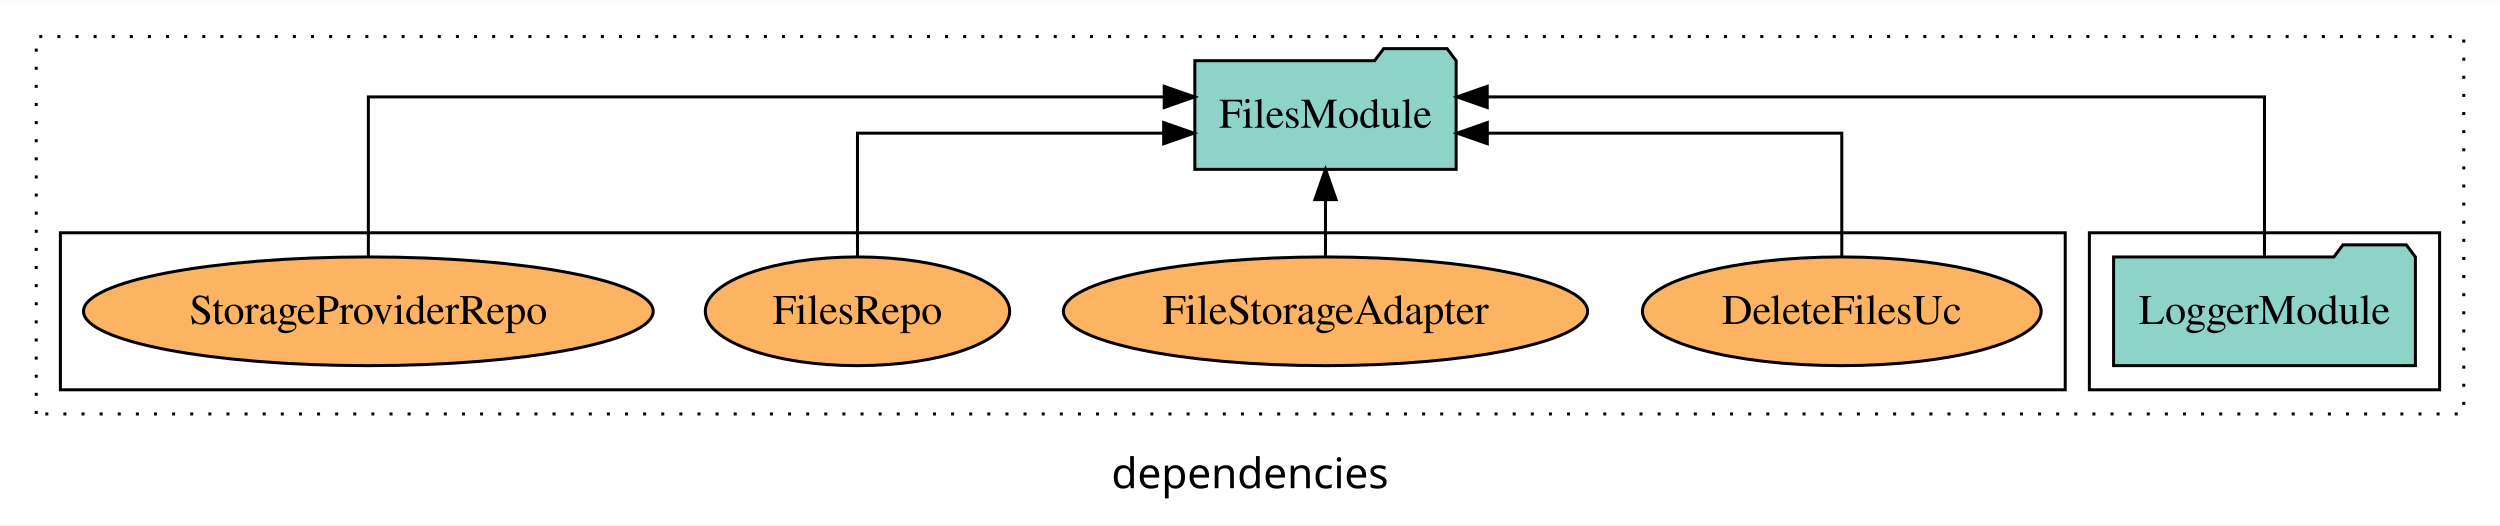
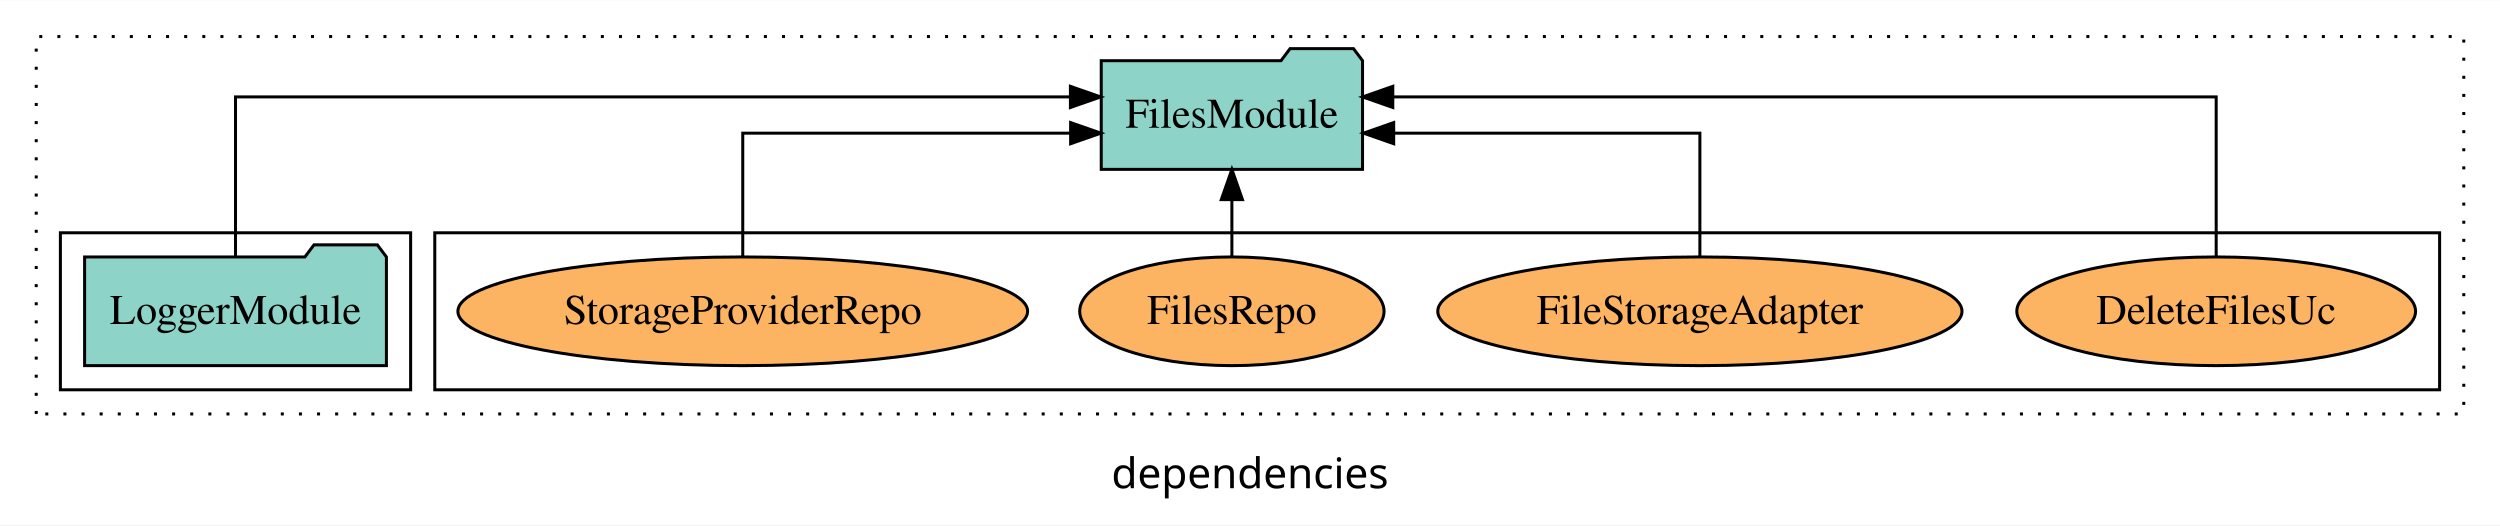
<svg xmlns="http://www.w3.org/2000/svg" width="828pt" height="174pt" viewBox="0.00 0.00 828.00 173.80">
  <g id="graph0" class="graph" transform="scale(1 1) rotate(0) translate(4 169.8)">
    <polygon fill="white" stroke="transparent" points="-4,4 -4,-169.8 824,-169.8 824,4 -4,4" />
    <text text-anchor="middle" x="410" y="-8.2" font-family="sans-serif" font-size="14.00">dependencies</text>
    <g id="clust1" class="cluster">
      <polygon fill="none" stroke="black" stroke-dasharray="1,5" points="8,-32.8 8,-157.8 812,-157.8 812,-32.8 8,-32.8" />
    </g>
+     <g id="clust6" class="cluster">
+       <polygon fill="none" stroke="black" points="140,-40.8 140,-92.8 804,-92.8 804,-40.8 140,-40.8" />
+     </g>
    <g id="clust3" class="cluster">
-       <polygon fill="none" stroke="black" points="688,-40.8 688,-92.8 804,-92.8 804,-40.8 688,-40.8" />
-     </g>
-     <g id="clust6" class="cluster">
-       <polygon fill="none" stroke="black" points="16,-40.8 16,-92.8 680,-92.8 680,-40.8 16,-40.8" />
+       <polygon fill="none" stroke="black" points="16,-40.8 16,-92.8 132,-92.8 132,-40.8 16,-40.8" />
    </g>
    <g id="node1" class="node">
-       <polygon fill="#8dd3c7" stroke="black" points="795.98,-84.8 792.98,-88.8 771.98,-88.8 768.98,-84.8 696.02,-84.8 696.02,-48.8 795.98,-48.8 795.98,-84.8" />
-       <text text-anchor="middle" x="746" y="-62.6" font-family="Times,serif" font-size="14.00">LoggerModule</text>
+       <polygon fill="#8dd3c7" stroke="black" points="123.98,-84.8 120.98,-88.8 99.98,-88.8 96.98,-84.8 24.02,-84.8 24.02,-48.8 123.98,-48.8 123.98,-84.8" />
+       <text text-anchor="middle" x="74" y="-62.6" font-family="Times,serif" font-size="14.00">LoggerModule</text>
    </g>
    <g id="node2" class="node">
-       <polygon fill="#8dd3c7" stroke="black" points="478.27,-149.8 475.27,-153.8 454.27,-153.8 451.27,-149.8 391.73,-149.8 391.73,-113.8 478.27,-113.8 478.27,-149.8" />
-       <text text-anchor="middle" x="435" y="-127.6" font-family="Times,serif" font-size="14.00">FilesModule</text>
+       <polygon fill="#8dd3c7" stroke="black" points="447.27,-149.8 444.27,-153.8 423.27,-153.8 420.27,-149.8 360.73,-149.8 360.73,-113.8 447.27,-113.8 447.27,-149.8" />
+       <text text-anchor="middle" x="404" y="-127.6" font-family="Times,serif" font-size="14.00">FilesModule</text>
    </g>
    <g id="edge1" class="edge">
-       <path fill="none" stroke="black" d="M746,-85.08C746,-106.12 746,-137.8 746,-137.8 746,-137.8 488.57,-137.8 488.57,-137.8" />
-       <polygon fill="black" stroke="black" points="488.57,-134.3 478.57,-137.8 488.57,-141.3 488.57,-134.3" />
+       <path fill="none" stroke="black" d="M74,-85.08C74,-106.12 74,-137.8 74,-137.8 74,-137.8 350.52,-137.8 350.52,-137.8" />
+       <polygon fill="black" stroke="black" points="350.52,-141.3 360.52,-137.8 350.52,-134.3 350.52,-141.3" />
    </g>
    <g id="node3" class="node">
-       <ellipse fill="#fdb462" stroke="black" cx="606" cy="-66.8" rx="66.04" ry="18" />
-       <text text-anchor="middle" x="606" y="-62.6" font-family="Times,serif" font-size="14.00">DeleteFilesUc</text>
+       <ellipse fill="#fdb462" stroke="black" cx="730" cy="-66.8" rx="66.04" ry="18" />
+       <text text-anchor="middle" x="730" y="-62.6" font-family="Times,serif" font-size="14.00">DeleteFilesUc</text>
    </g>
    <g id="edge2" class="edge">
-       <path fill="none" stroke="black" d="M606,-84.82C606,-102.17 606,-125.8 606,-125.8 606,-125.8 488.59,-125.8 488.59,-125.8" />
-       <polygon fill="black" stroke="black" points="488.59,-122.3 478.59,-125.8 488.59,-129.3 488.59,-122.3" />
+       <path fill="none" stroke="black" d="M730,-85.08C730,-106.12 730,-137.8 730,-137.8 730,-137.8 457.29,-137.8 457.29,-137.8" />
+       <polygon fill="black" stroke="black" points="457.29,-134.3 447.29,-137.8 457.29,-141.3 457.29,-134.3" />
    </g>
    <g id="node4" class="node">
-       <ellipse fill="#fdb462" stroke="black" cx="435" cy="-66.8" rx="86.81" ry="18" />
-       <text text-anchor="middle" x="435" y="-62.6" font-family="Times,serif" font-size="14.00">FileStorageAdapter</text>
+       <ellipse fill="#fdb462" stroke="black" cx="559" cy="-66.8" rx="86.81" ry="18" />
+       <text text-anchor="middle" x="559" y="-62.6" font-family="Times,serif" font-size="14.00">FileStorageAdapter</text>
    </g>
    <g id="edge3" class="edge">
-       <path fill="none" stroke="black" d="M435,-84.91C435,-84.91 435,-103.79 435,-103.79" />
-       <polygon fill="black" stroke="black" points="431.5,-103.79 435,-113.79 438.5,-103.79 431.5,-103.79" />
+       <path fill="none" stroke="black" d="M559,-84.82C559,-102.17 559,-125.8 559,-125.8 559,-125.8 457.59,-125.8 457.59,-125.8" />
+       <polygon fill="black" stroke="black" points="457.59,-122.3 447.59,-125.8 457.59,-129.3 457.59,-122.3" />
    </g>
    <g id="node5" class="node">
-       <ellipse fill="#fdb462" stroke="black" cx="280" cy="-66.8" rx="50.4" ry="18" />
-       <text text-anchor="middle" x="280" y="-62.6" font-family="Times,serif" font-size="14.00">FilesRepo</text>
+       <ellipse fill="#fdb462" stroke="black" cx="404" cy="-66.8" rx="50.4" ry="18" />
+       <text text-anchor="middle" x="404" y="-62.6" font-family="Times,serif" font-size="14.00">FilesRepo</text>
    </g>
    <g id="edge4" class="edge">
-       <path fill="none" stroke="black" d="M280,-84.82C280,-102.17 280,-125.8 280,-125.8 280,-125.8 381.41,-125.8 381.41,-125.8" />
-       <polygon fill="black" stroke="black" points="381.41,-129.3 391.41,-125.8 381.41,-122.3 381.41,-129.3" />
+       <path fill="none" stroke="black" d="M404,-84.91C404,-84.91 404,-103.79 404,-103.79" />
+       <polygon fill="black" stroke="black" points="400.5,-103.79 404,-113.79 407.5,-103.79 400.5,-103.79" />
    </g>
    <g id="node6" class="node">
-       <ellipse fill="#fdb462" stroke="black" cx="118" cy="-66.8" rx="94.34" ry="18" />
-       <text text-anchor="middle" x="118" y="-62.6" font-family="Times,serif" font-size="14.00">StorageProviderRepo</text>
+       <ellipse fill="#fdb462" stroke="black" cx="242" cy="-66.8" rx="94.34" ry="18" />
+       <text text-anchor="middle" x="242" y="-62.6" font-family="Times,serif" font-size="14.00">StorageProviderRepo</text>
    </g>
    <g id="edge5" class="edge">
-       <path fill="none" stroke="black" d="M118,-85.08C118,-106.12 118,-137.8 118,-137.8 118,-137.8 381.59,-137.8 381.59,-137.8" />
-       <polygon fill="black" stroke="black" points="381.59,-141.3 391.59,-137.8 381.59,-134.3 381.59,-141.3" />
+       <path fill="none" stroke="black" d="M242,-84.82C242,-102.17 242,-125.8 242,-125.8 242,-125.8 350.59,-125.8 350.59,-125.8" />
+       <polygon fill="black" stroke="black" points="350.59,-129.3 360.59,-125.8 350.59,-122.3 350.59,-129.3" />
    </g>
  </g>
</svg>
